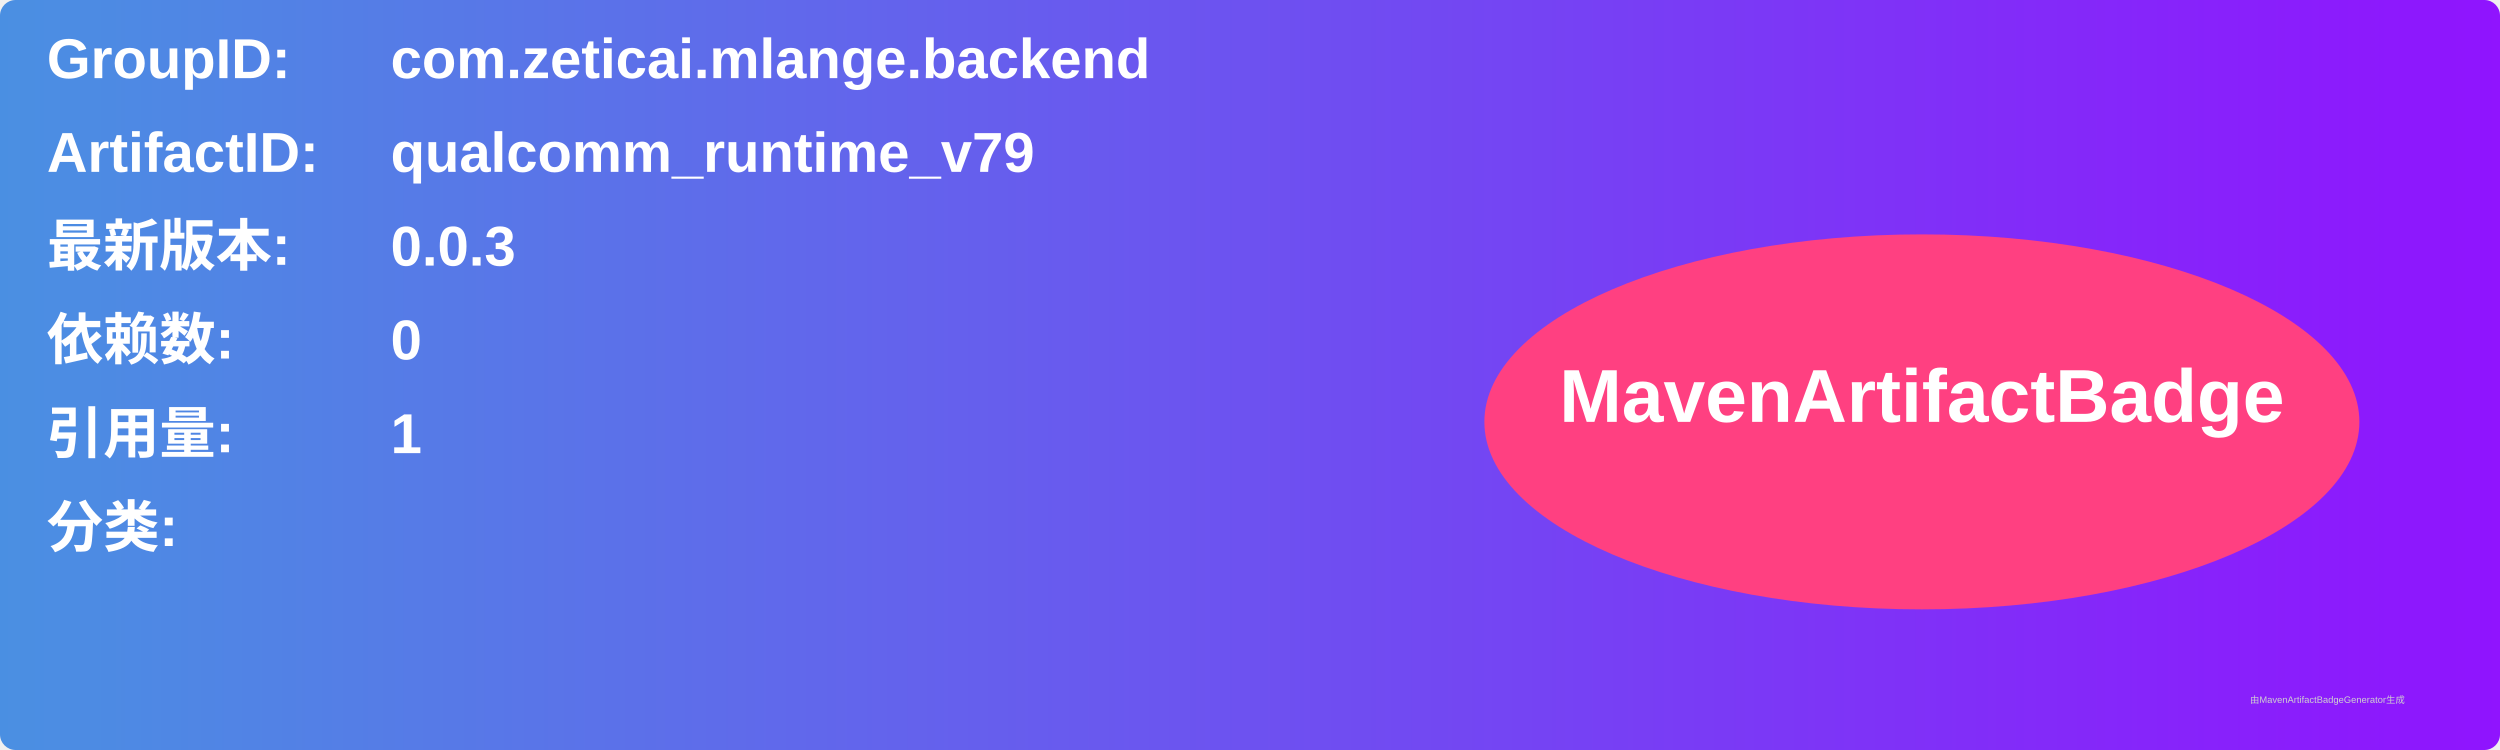
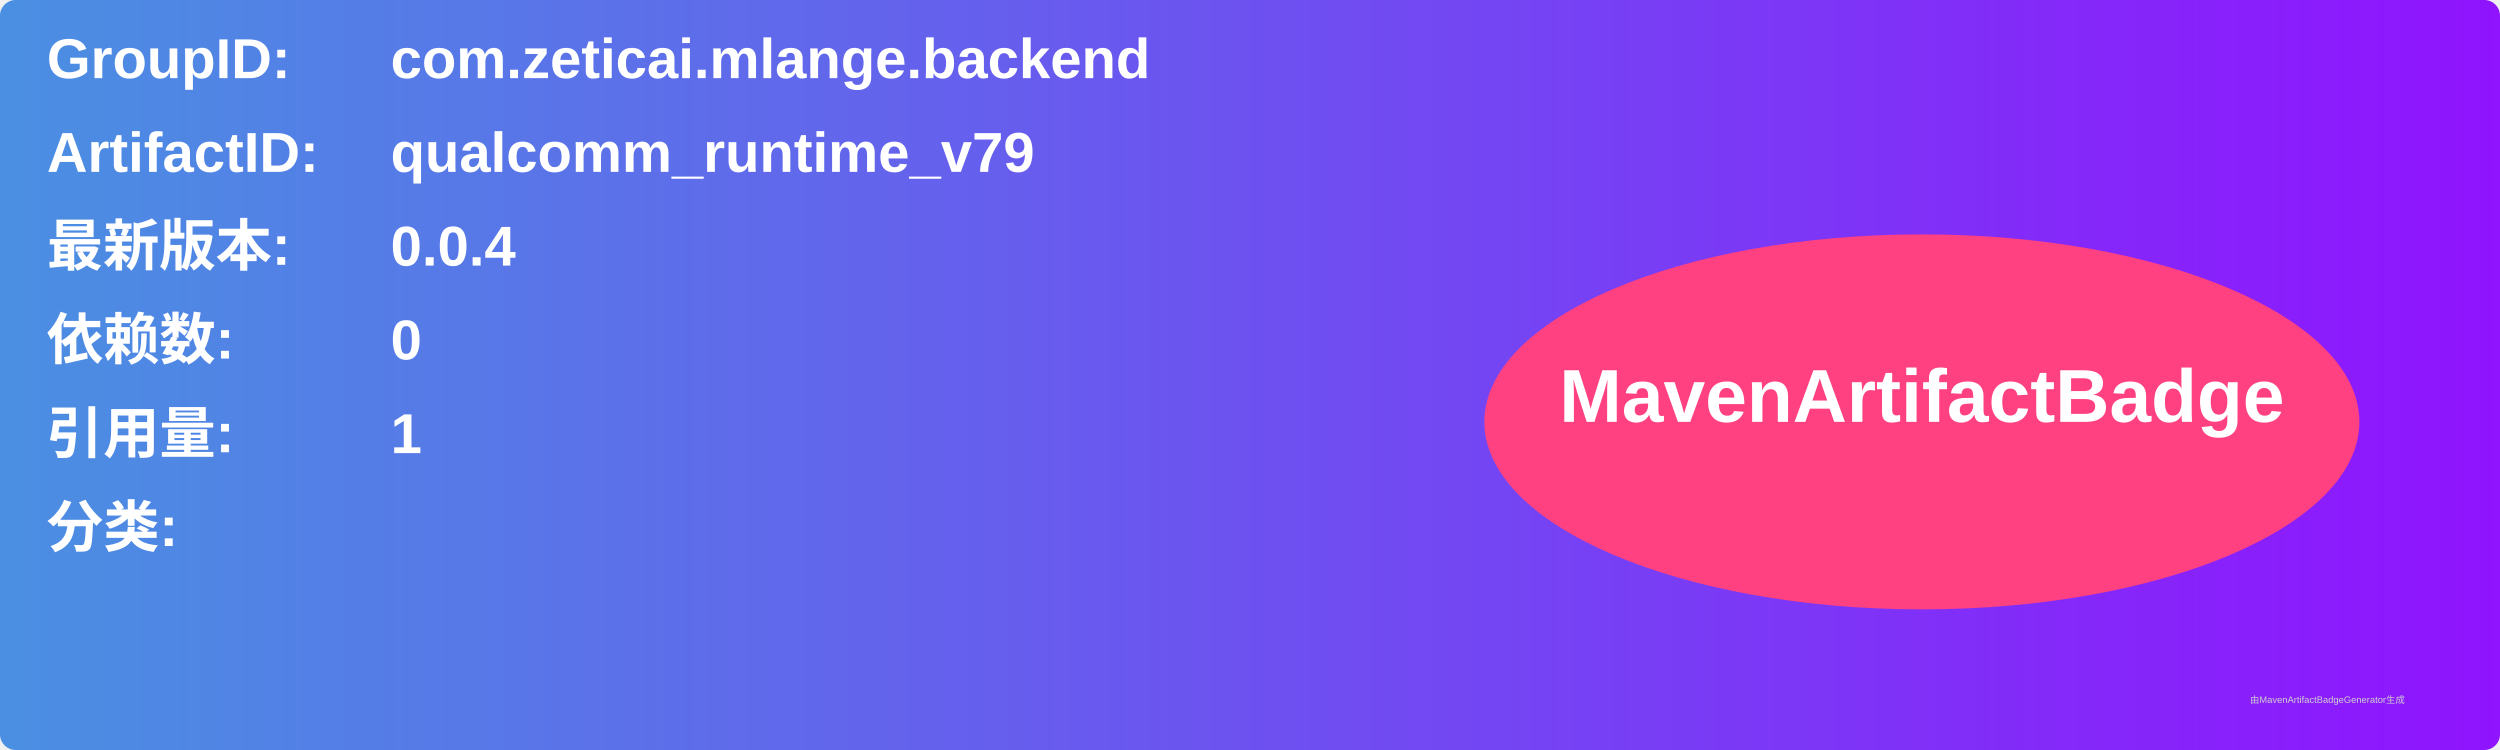
<svg xmlns="http://www.w3.org/2000/svg" width="800" height="240" viewBox="0 0 800 240">
  <linearGradient id="grad" x1="0%" y1="0%" x2="100%" y2="0%">
    <stop offset="0%" stop-color="#4a90e2" />
    <stop offset="100%" stop-color="#9013fe" />
  </linearGradient>
  <rect width="100%" height="100%" rx="5" ry="5" fill="url(#grad)" />
  <g transform="translate(15, 15)">
    <text x="0" y="10" font-family="Arial" font-size="18" fill="white" font-weight="bold" width="260">GroupID:</text>
    <text x="110" y="10" font-family="Arial" font-size="18" fill="white" font-weight="bold" width="460">com.zeticai.mlange.backend</text>
    <text x="0" y="40" font-family="Arial" font-size="18" fill="white" font-weight="bold" width="260">ArtifactID:</text>
    <text x="110" y="40" font-family="Arial" font-size="18" fill="white" font-weight="bold" width="460">qualcomm_runtime_v79</text>
    <text x="0" y="70" font-family="Arial" font-size="18" fill="white" font-weight="bold">最新版本:</text>
    <text x="110" y="70" font-family="Arial" font-size="18" fill="white" font-weight="bold">
-       <tspan font-weight="bold">0.0.3</tspan>
+       <tspan font-weight="bold">0.0.4</tspan>
    </text>
    <text x="0" y="100" font-family="Arial" font-size="18" fill="white" font-weight="bold">依赖数: </text>
    <text x="110" y="100" font-family="Arial" font-size="18" fill="white">
      <tspan font-weight="bold">0</tspan>
    </text>
    <text x="0" y="130" font-family="Arial" font-size="18" fill="white" font-weight="bold">引用量: </text>
    <text x="110" y="130" font-family="Arial" font-size="18" fill="white">
      <tspan font-weight="bold">1</tspan>
    </text>
    <text x="0" y="160" font-family="Arial" font-size="18" fill="white" font-weight="bold">分类:</text>
    <text x="10" y="190" font-family="Arial" font-size="10" fill="white">
      <tspan font-weight="bold" />
    </text>
    <ellipse cx="600" cy="120" rx="140" ry="60" fill="#ff4081" />
    <text x="600" y="120" text-anchor="middle" font-family="Arial" font-size="24" fill="white" font-weight="bold">MavenArtifactBadge</text>
  </g>
  <text x="720" y="225" font-family="Arial" font-size="3" fill="#d0d0d0">由MavenArtifactBadgeGenerator生成</text>
</svg>
